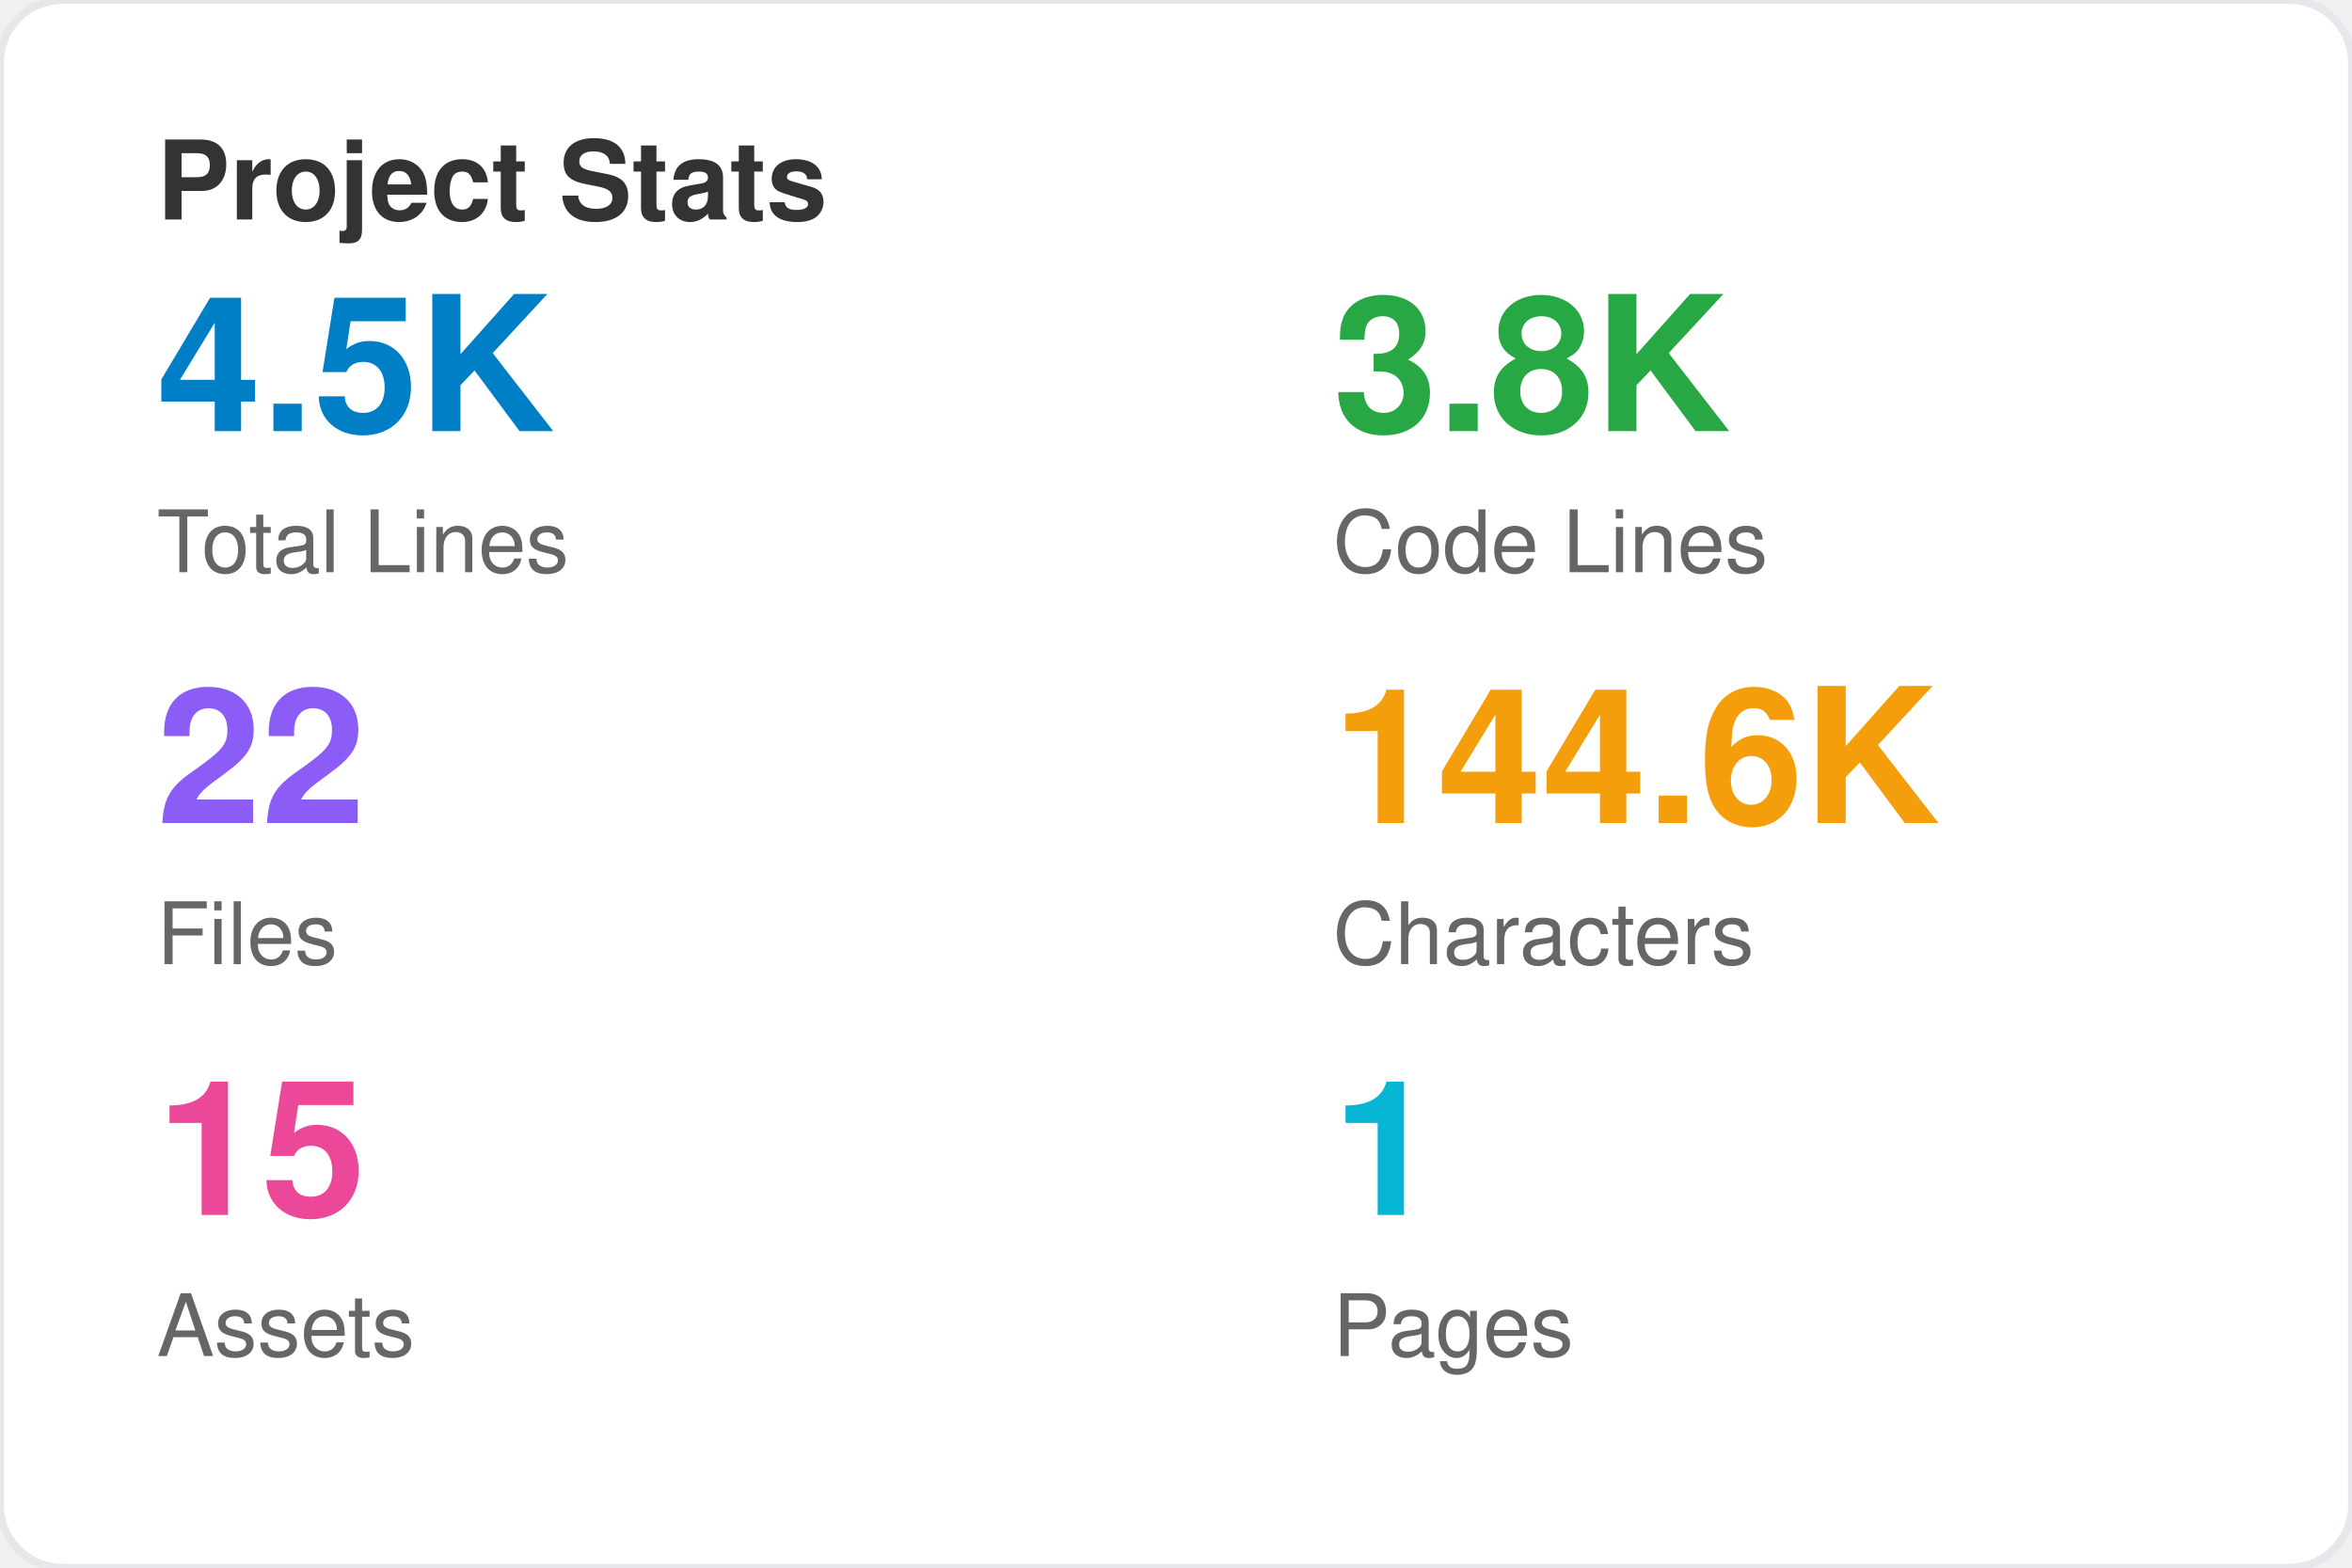
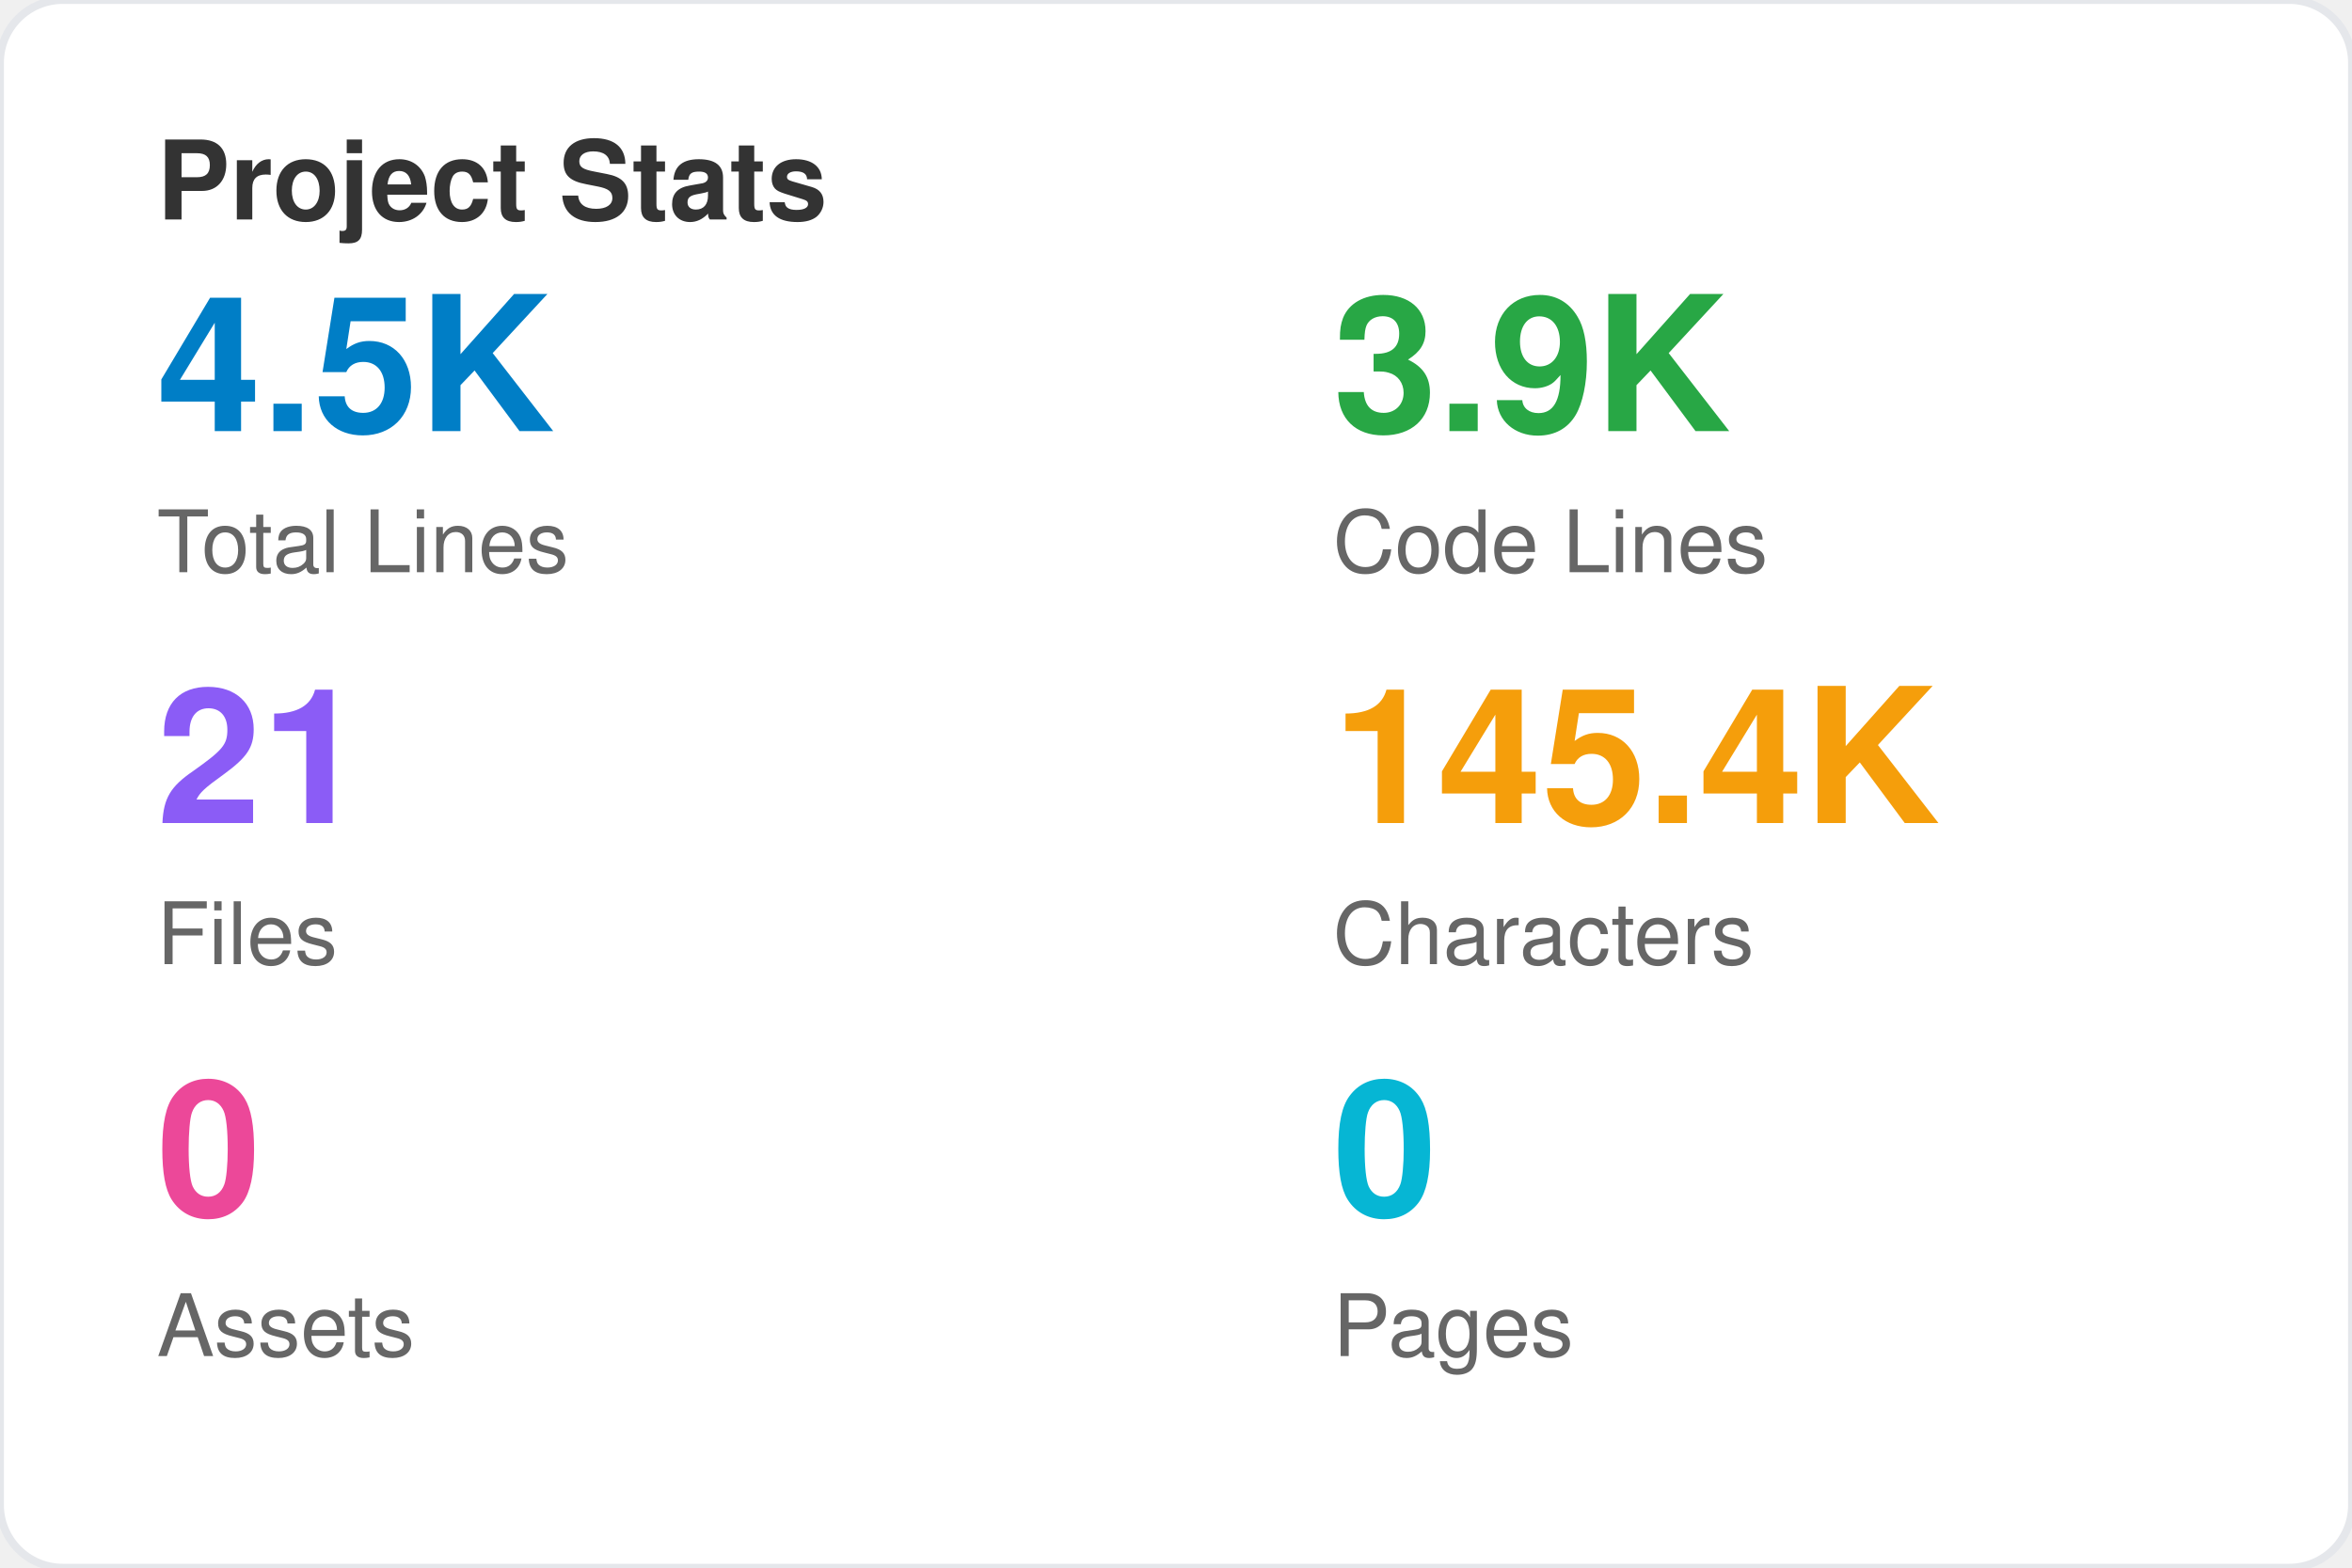
<svg xmlns="http://www.w3.org/2000/svg" viewBox="0 0 300 200" width="300" height="200">
  <style>
    text { font-family: -apple-system, BlinkMacSystemFont, 'Segoe UI', Helvetica, Arial, sans-serif; }
  </style>
  <rect width="100%" height="100%" fill="#ffffff" rx="8" />
  <rect width="100%" height="100%" fill="none" stroke="#e5e7eb" stroke-width="1" rx="8" />
  <text x="20" y="28" font-size="14" font-weight="bold" fill="#333333">Project Stats</text>
  <text x="20" y="55" font-size="24" font-weight="bold" fill="#007ec6">4.5K</text>
  <text x="20" y="73" font-size="11" fill="#666666">Total Lines</text>
-   <text x="170" y="55" font-size="24" font-weight="bold" fill="#28a745">3.8K</text>
+   <text x="170" y="55" font-size="24" font-weight="bold" fill="#28a745">3.9K</text>
  <text x="170" y="73" font-size="11" fill="#666666">Code Lines</text>
-   <text x="20" y="105" font-size="24" font-weight="bold" fill="#8b5cf6">22</text>
+   <text x="20" y="105" font-size="24" font-weight="bold" fill="#8b5cf6">21</text>
  <text x="20" y="123" font-size="11" fill="#666666">Files</text>
-   <text x="170" y="105" font-size="24" font-weight="bold" fill="#f59e0b">144.6K</text>
+   <text x="170" y="105" font-size="24" font-weight="bold" fill="#f59e0b">145.4K</text>
  <text x="170" y="123" font-size="11" fill="#666666">Characters</text>
-   <text x="20" y="155" font-size="24" font-weight="bold" fill="#ec4899">15</text>
+   <text x="20" y="155" font-size="24" font-weight="bold" fill="#ec4899">0</text>
  <text x="20" y="173" font-size="11" fill="#666666">Assets</text>
-   <text x="170" y="155" font-size="24" font-weight="bold" fill="#06b6d4">1</text>
+   <text x="170" y="155" font-size="24" font-weight="bold" fill="#06b6d4">0</text>
  <text x="170" y="173" font-size="11" fill="#666666">Pages</text>
</svg>
